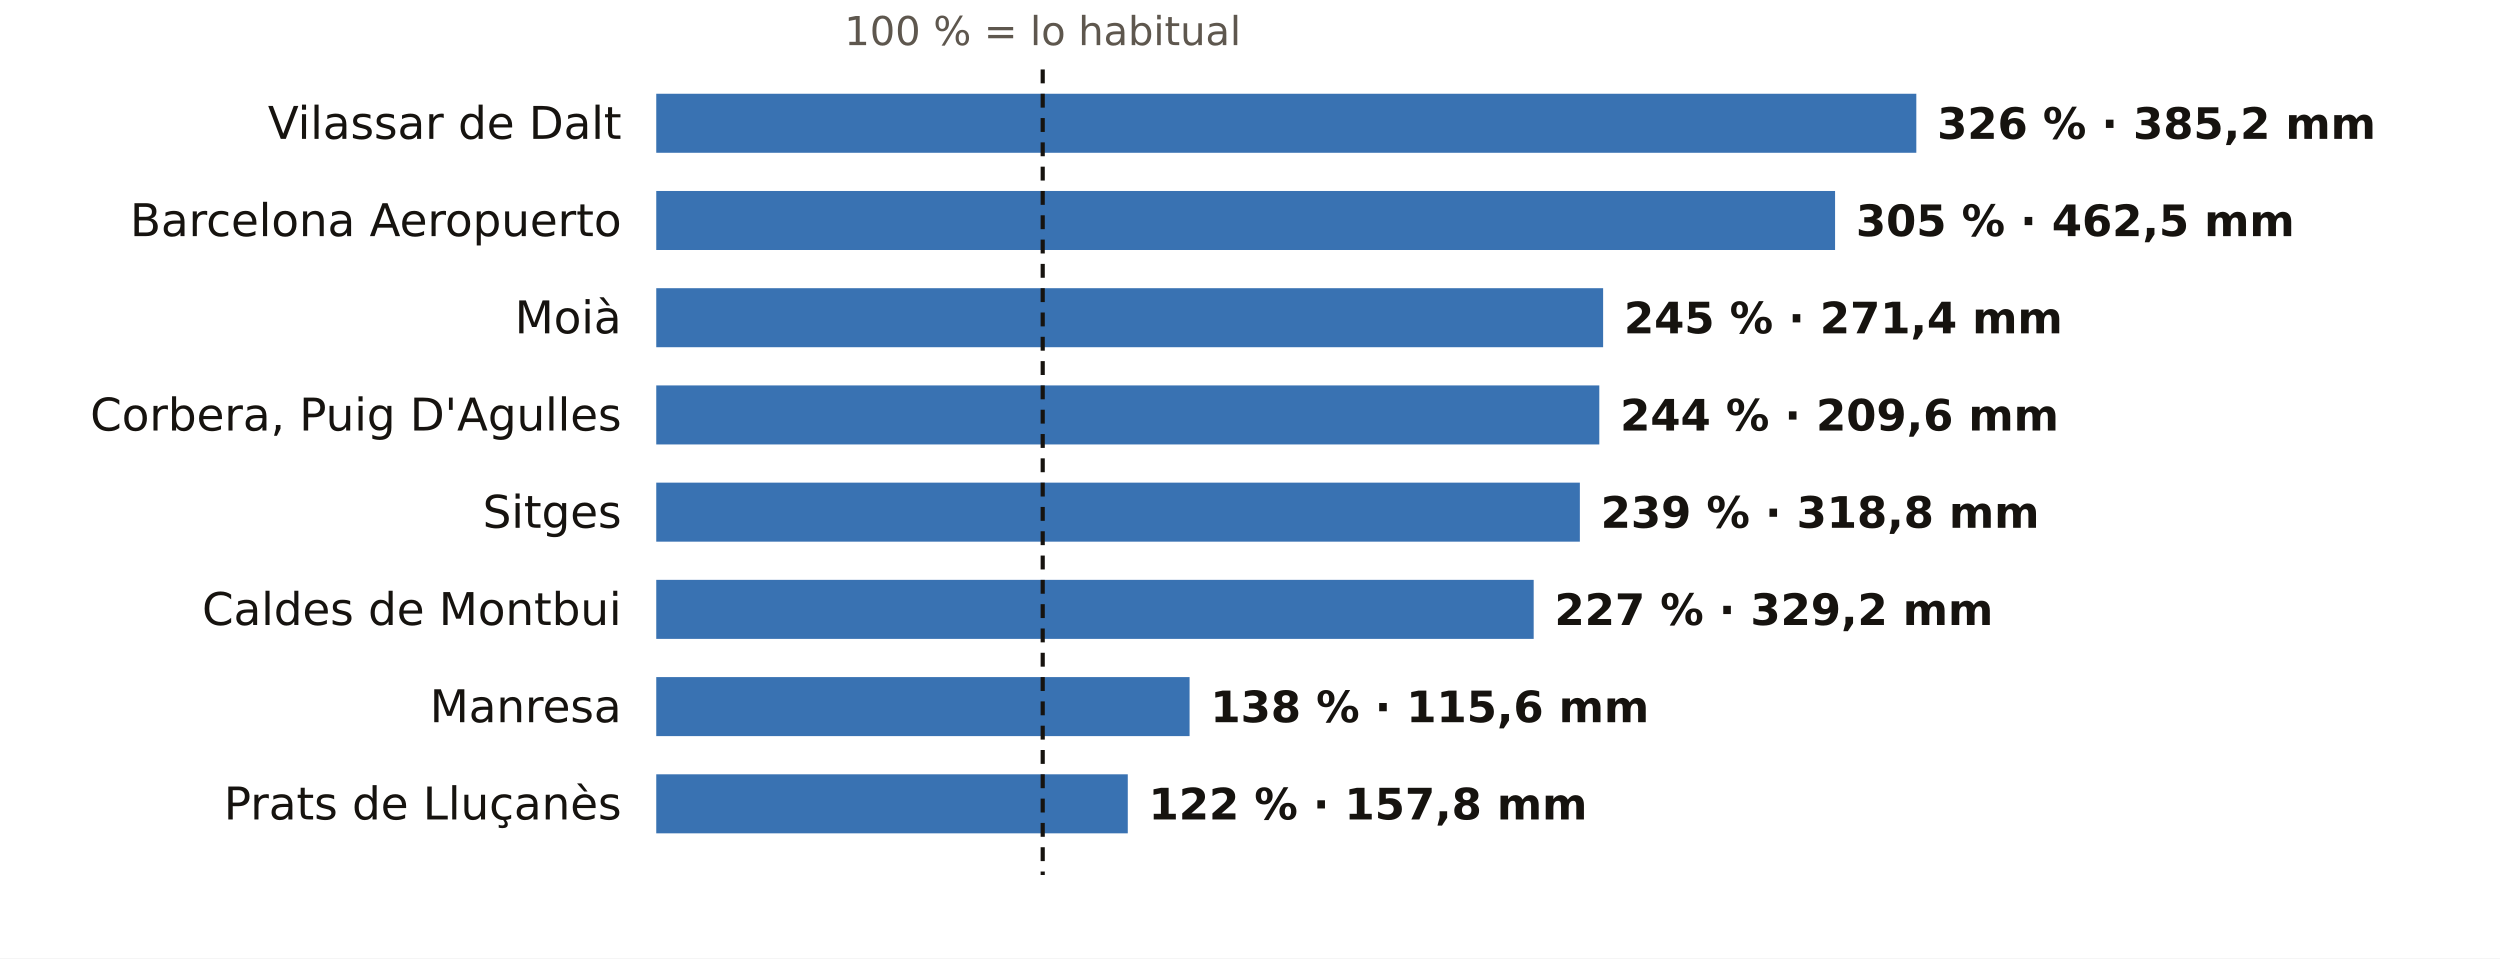
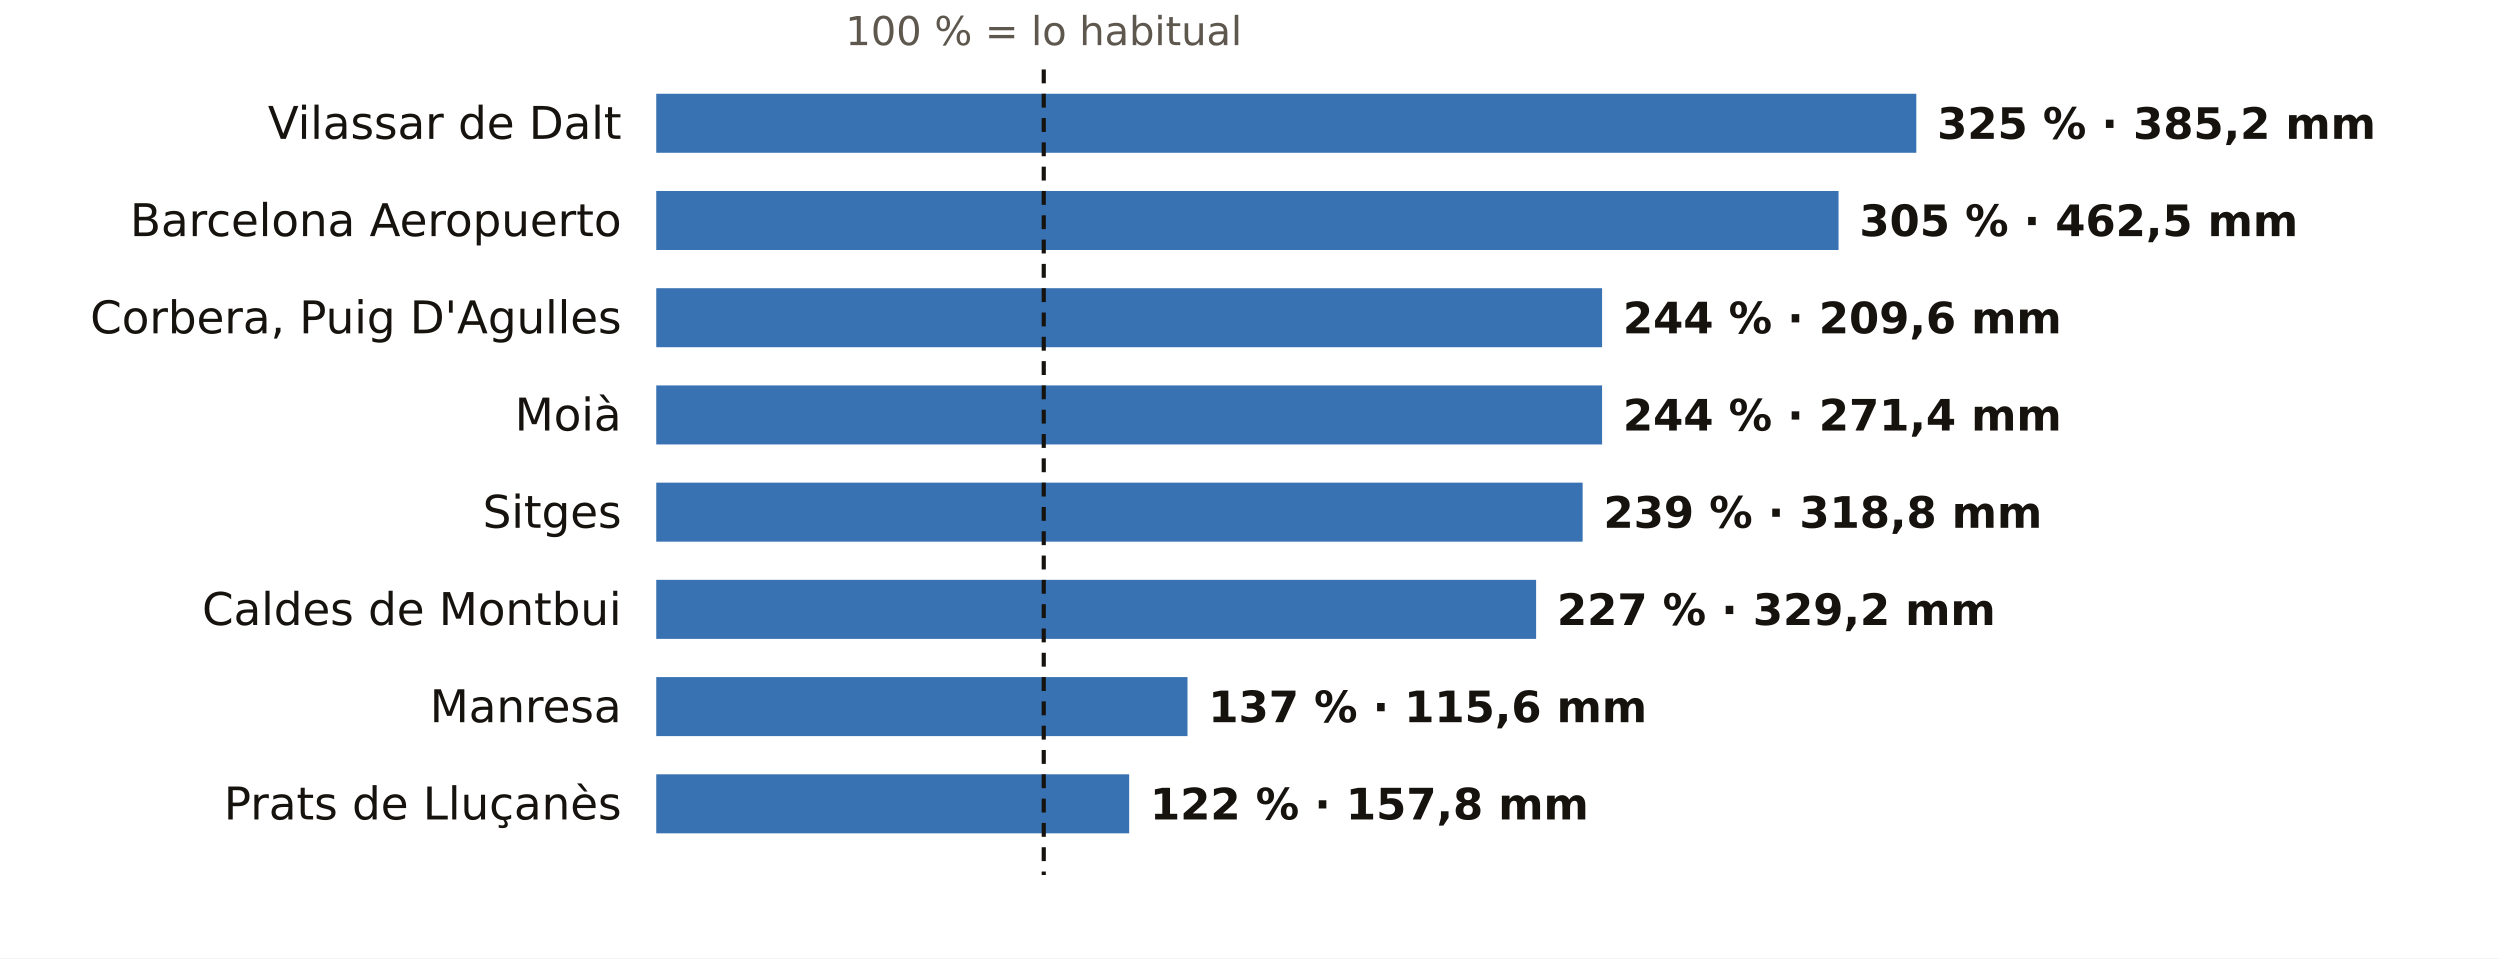
<svg xmlns="http://www.w3.org/2000/svg" viewBox="0 0 720 276" width="720" height="276" role="img" aria-label="El otoño en los pluviómetros de AEMET de Barcelona: % de lo habitual">
  <rect width="720" height="276" fill="#FFFFFF" />
-   <text x="300.3" y="13.0" font-size="11.5" fill="#5E574E" text-anchor="middle" font-weight="400" font-family="Public Sans, DejaVu Sans, Arial, sans-serif">100 % = lo habitual</text>
+   <text x="300.6" y="13.0" font-size="11.5" fill="#5E574E" text-anchor="middle" font-weight="400" font-family="Public Sans, DejaVu Sans, Arial, sans-serif">100 % = lo habitual</text>
  <text x="179.0" y="40.0" font-size="13" fill="#16130F" text-anchor="end" font-weight="500" font-family="Public Sans, DejaVu Sans, Arial, sans-serif">Vilassar de Dalt</text>
  <rect x="189" y="27" width="362.9" height="17" fill="#1F5FA8" opacity="0.88" />
-   <text x="557.9" y="40.0" font-size="12.5" fill="#16130F" text-anchor="start" font-weight="600" font-family="Public Sans, DejaVu Sans, Arial, sans-serif">326 % · 385,2 mm</text>
+   <text x="557.9" y="40.0" font-size="12.5" fill="#16130F" text-anchor="start" font-weight="600" font-family="Public Sans, DejaVu Sans, Arial, sans-serif">325 % · 385,2 mm</text>
  <text x="179.0" y="68.0" font-size="13" fill="#16130F" text-anchor="end" font-weight="500" font-family="Public Sans, DejaVu Sans, Arial, sans-serif">Barcelona Aeropuerto</text>
-   <rect x="189" y="55" width="339.5" height="17" fill="#1F5FA8" opacity="0.88" />
-   <text x="534.5" y="68.0" font-size="12.5" fill="#16130F" text-anchor="start" font-weight="600" font-family="Public Sans, DejaVu Sans, Arial, sans-serif">305 % · 462,5 mm</text>
-   <text x="179.0" y="96.0" font-size="13" fill="#16130F" text-anchor="end" font-weight="500" font-family="Public Sans, DejaVu Sans, Arial, sans-serif">Moià</text>
-   <rect x="189" y="83" width="272.7" height="17" fill="#1F5FA8" opacity="0.88" />
-   <text x="467.7" y="96.0" font-size="12.5" fill="#16130F" text-anchor="start" font-weight="600" font-family="Public Sans, DejaVu Sans, Arial, sans-serif">245 % · 271,4 mm</text>
-   <text x="179.0" y="124.0" font-size="13" fill="#16130F" text-anchor="end" font-weight="500" font-family="Public Sans, DejaVu Sans, Arial, sans-serif">Corbera, Puig D'Agulles</text>
-   <rect x="189" y="111" width="271.6" height="17" fill="#1F5FA8" opacity="0.88" />
-   <text x="466.6" y="124.0" font-size="12.5" fill="#16130F" text-anchor="start" font-weight="600" font-family="Public Sans, DejaVu Sans, Arial, sans-serif">244 % · 209,6 mm</text>
+   <rect x="189" y="55" width="340.5" height="17" fill="#1F5FA8" opacity="0.88" />
+   <text x="535.5" y="68.0" font-size="12.5" fill="#16130F" text-anchor="start" font-weight="600" font-family="Public Sans, DejaVu Sans, Arial, sans-serif">305 % · 462,5 mm</text>
+   <text x="179.0" y="96.0" font-size="13" fill="#16130F" text-anchor="end" font-weight="500" font-family="Public Sans, DejaVu Sans, Arial, sans-serif">Corbera, Puig D'Agulles</text>
+   <rect x="189" y="83" width="272.4" height="17" fill="#1F5FA8" opacity="0.88" />
+   <text x="467.4" y="96.0" font-size="12.5" fill="#16130F" text-anchor="start" font-weight="600" font-family="Public Sans, DejaVu Sans, Arial, sans-serif">244 % · 209,6 mm</text>
+   <text x="179.0" y="124.0" font-size="13" fill="#16130F" text-anchor="end" font-weight="500" font-family="Public Sans, DejaVu Sans, Arial, sans-serif">Moià</text>
+   <rect x="189" y="111" width="272.4" height="17" fill="#1F5FA8" opacity="0.88" />
+   <text x="467.4" y="124.0" font-size="12.5" fill="#16130F" text-anchor="start" font-weight="600" font-family="Public Sans, DejaVu Sans, Arial, sans-serif">244 % · 271,4 mm</text>
  <text x="179.0" y="152.0" font-size="13" fill="#16130F" text-anchor="end" font-weight="500" font-family="Public Sans, DejaVu Sans, Arial, sans-serif">Sitges</text>
-   <rect x="189" y="139" width="266.0" height="17" fill="#1F5FA8" opacity="0.88" />
-   <text x="461.0" y="152.0" font-size="12.5" fill="#16130F" text-anchor="start" font-weight="600" font-family="Public Sans, DejaVu Sans, Arial, sans-serif">239 % · 318,8 mm</text>
+   <rect x="189" y="139" width="266.8" height="17" fill="#1F5FA8" opacity="0.88" />
+   <text x="461.8" y="152.0" font-size="12.5" fill="#16130F" text-anchor="start" font-weight="600" font-family="Public Sans, DejaVu Sans, Arial, sans-serif">239 % · 318,8 mm</text>
  <text x="179.0" y="180.0" font-size="13" fill="#16130F" text-anchor="end" font-weight="500" font-family="Public Sans, DejaVu Sans, Arial, sans-serif">Caldes de Montbui</text>
-   <rect x="189" y="167" width="252.7" height="17" fill="#1F5FA8" opacity="0.88" />
-   <text x="447.7" y="180.0" font-size="12.5" fill="#16130F" text-anchor="start" font-weight="600" font-family="Public Sans, DejaVu Sans, Arial, sans-serif">227 % · 329,2 mm</text>
+   <rect x="189" y="167" width="253.4" height="17" fill="#1F5FA8" opacity="0.88" />
+   <text x="448.4" y="180.0" font-size="12.5" fill="#16130F" text-anchor="start" font-weight="600" font-family="Public Sans, DejaVu Sans, Arial, sans-serif">227 % · 329,2 mm</text>
  <text x="179.0" y="208.0" font-size="13" fill="#16130F" text-anchor="end" font-weight="500" font-family="Public Sans, DejaVu Sans, Arial, sans-serif">Manresa</text>
-   <rect x="189" y="195" width="153.6" height="17" fill="#1F5FA8" opacity="0.88" />
-   <text x="348.6" y="208.0" font-size="12.5" fill="#16130F" text-anchor="start" font-weight="600" font-family="Public Sans, DejaVu Sans, Arial, sans-serif">138 % · 115,6 mm</text>
+   <rect x="189" y="195" width="153.0" height="17" fill="#1F5FA8" opacity="0.88" />
+   <text x="348.0" y="208.0" font-size="12.5" fill="#16130F" text-anchor="start" font-weight="600" font-family="Public Sans, DejaVu Sans, Arial, sans-serif">137 % · 115,6 mm</text>
  <text x="179.0" y="236.0" font-size="13" fill="#16130F" text-anchor="end" font-weight="500" font-family="Public Sans, DejaVu Sans, Arial, sans-serif">Prats de Lluçanès</text>
-   <rect x="189" y="223" width="135.8" height="17" fill="#1F5FA8" opacity="0.88" />
-   <text x="330.8" y="236.0" font-size="12.5" fill="#16130F" text-anchor="start" font-weight="600" font-family="Public Sans, DejaVu Sans, Arial, sans-serif">122 % · 157,8 mm</text>
-   <line x1="300.3" x2="300.3" y1="20" y2="252" stroke="#16130F" stroke-width="1.2" stroke-dasharray="4 3" />
+   <rect x="189" y="223" width="136.2" height="17" fill="#1F5FA8" opacity="0.88" />
+   <text x="331.2" y="236.0" font-size="12.5" fill="#16130F" text-anchor="start" font-weight="600" font-family="Public Sans, DejaVu Sans, Arial, sans-serif">122 % · 157,8 mm</text>
+   <line x1="300.6" x2="300.6" y1="20" y2="252" stroke="#16130F" stroke-width="1.2" stroke-dasharray="4 3" />
</svg>
